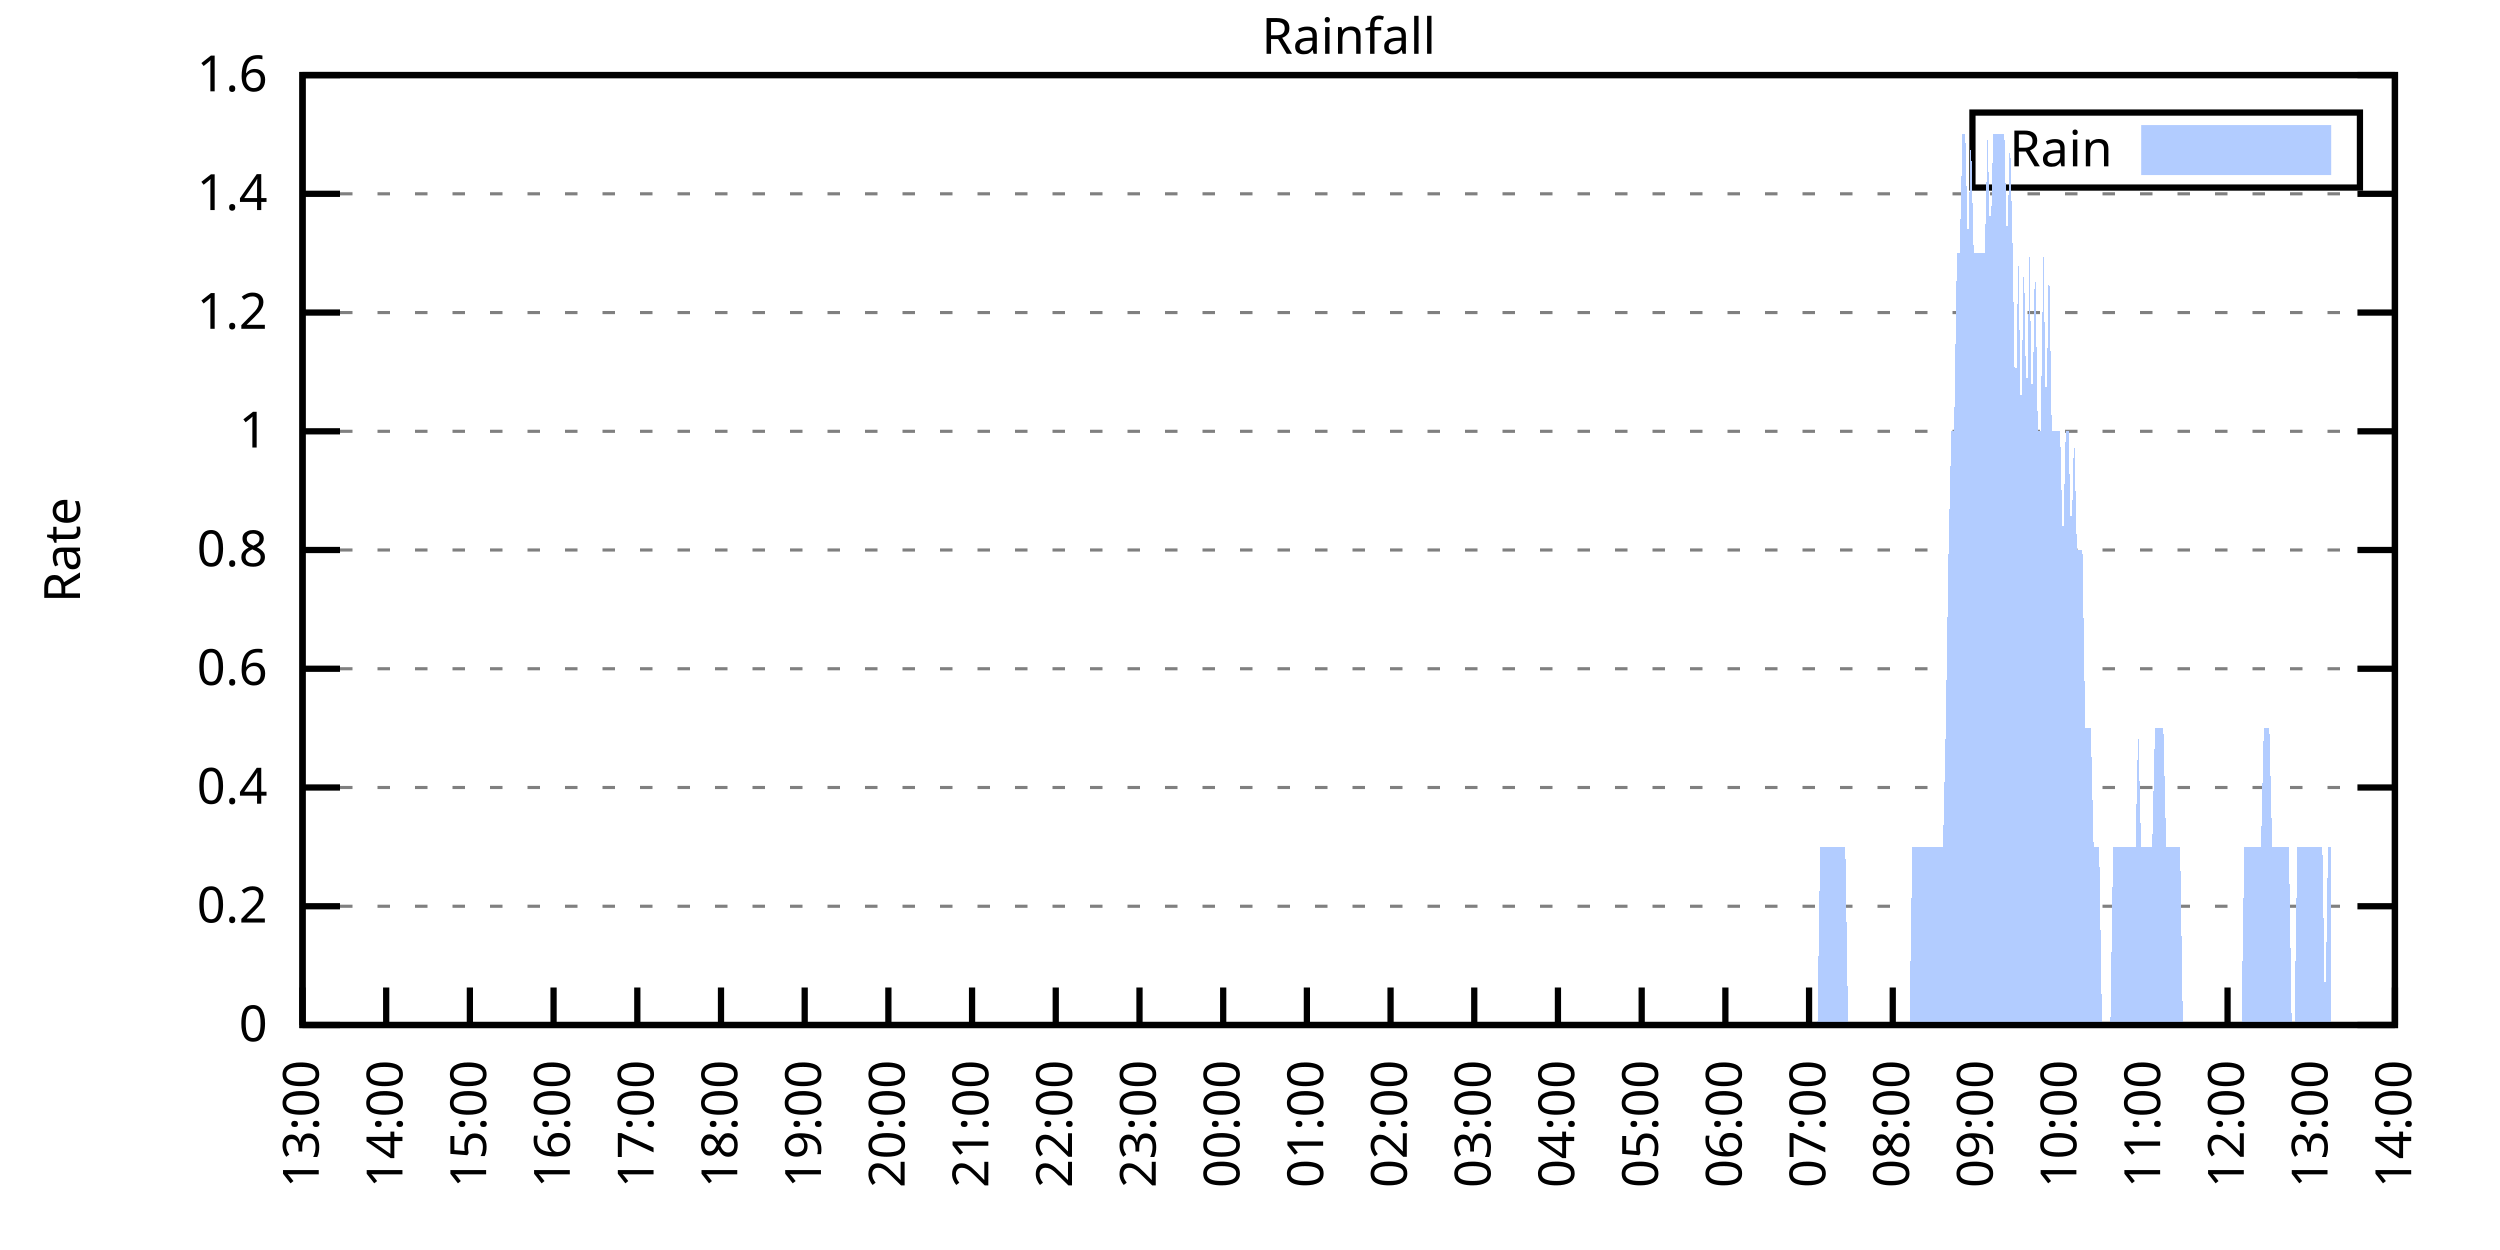
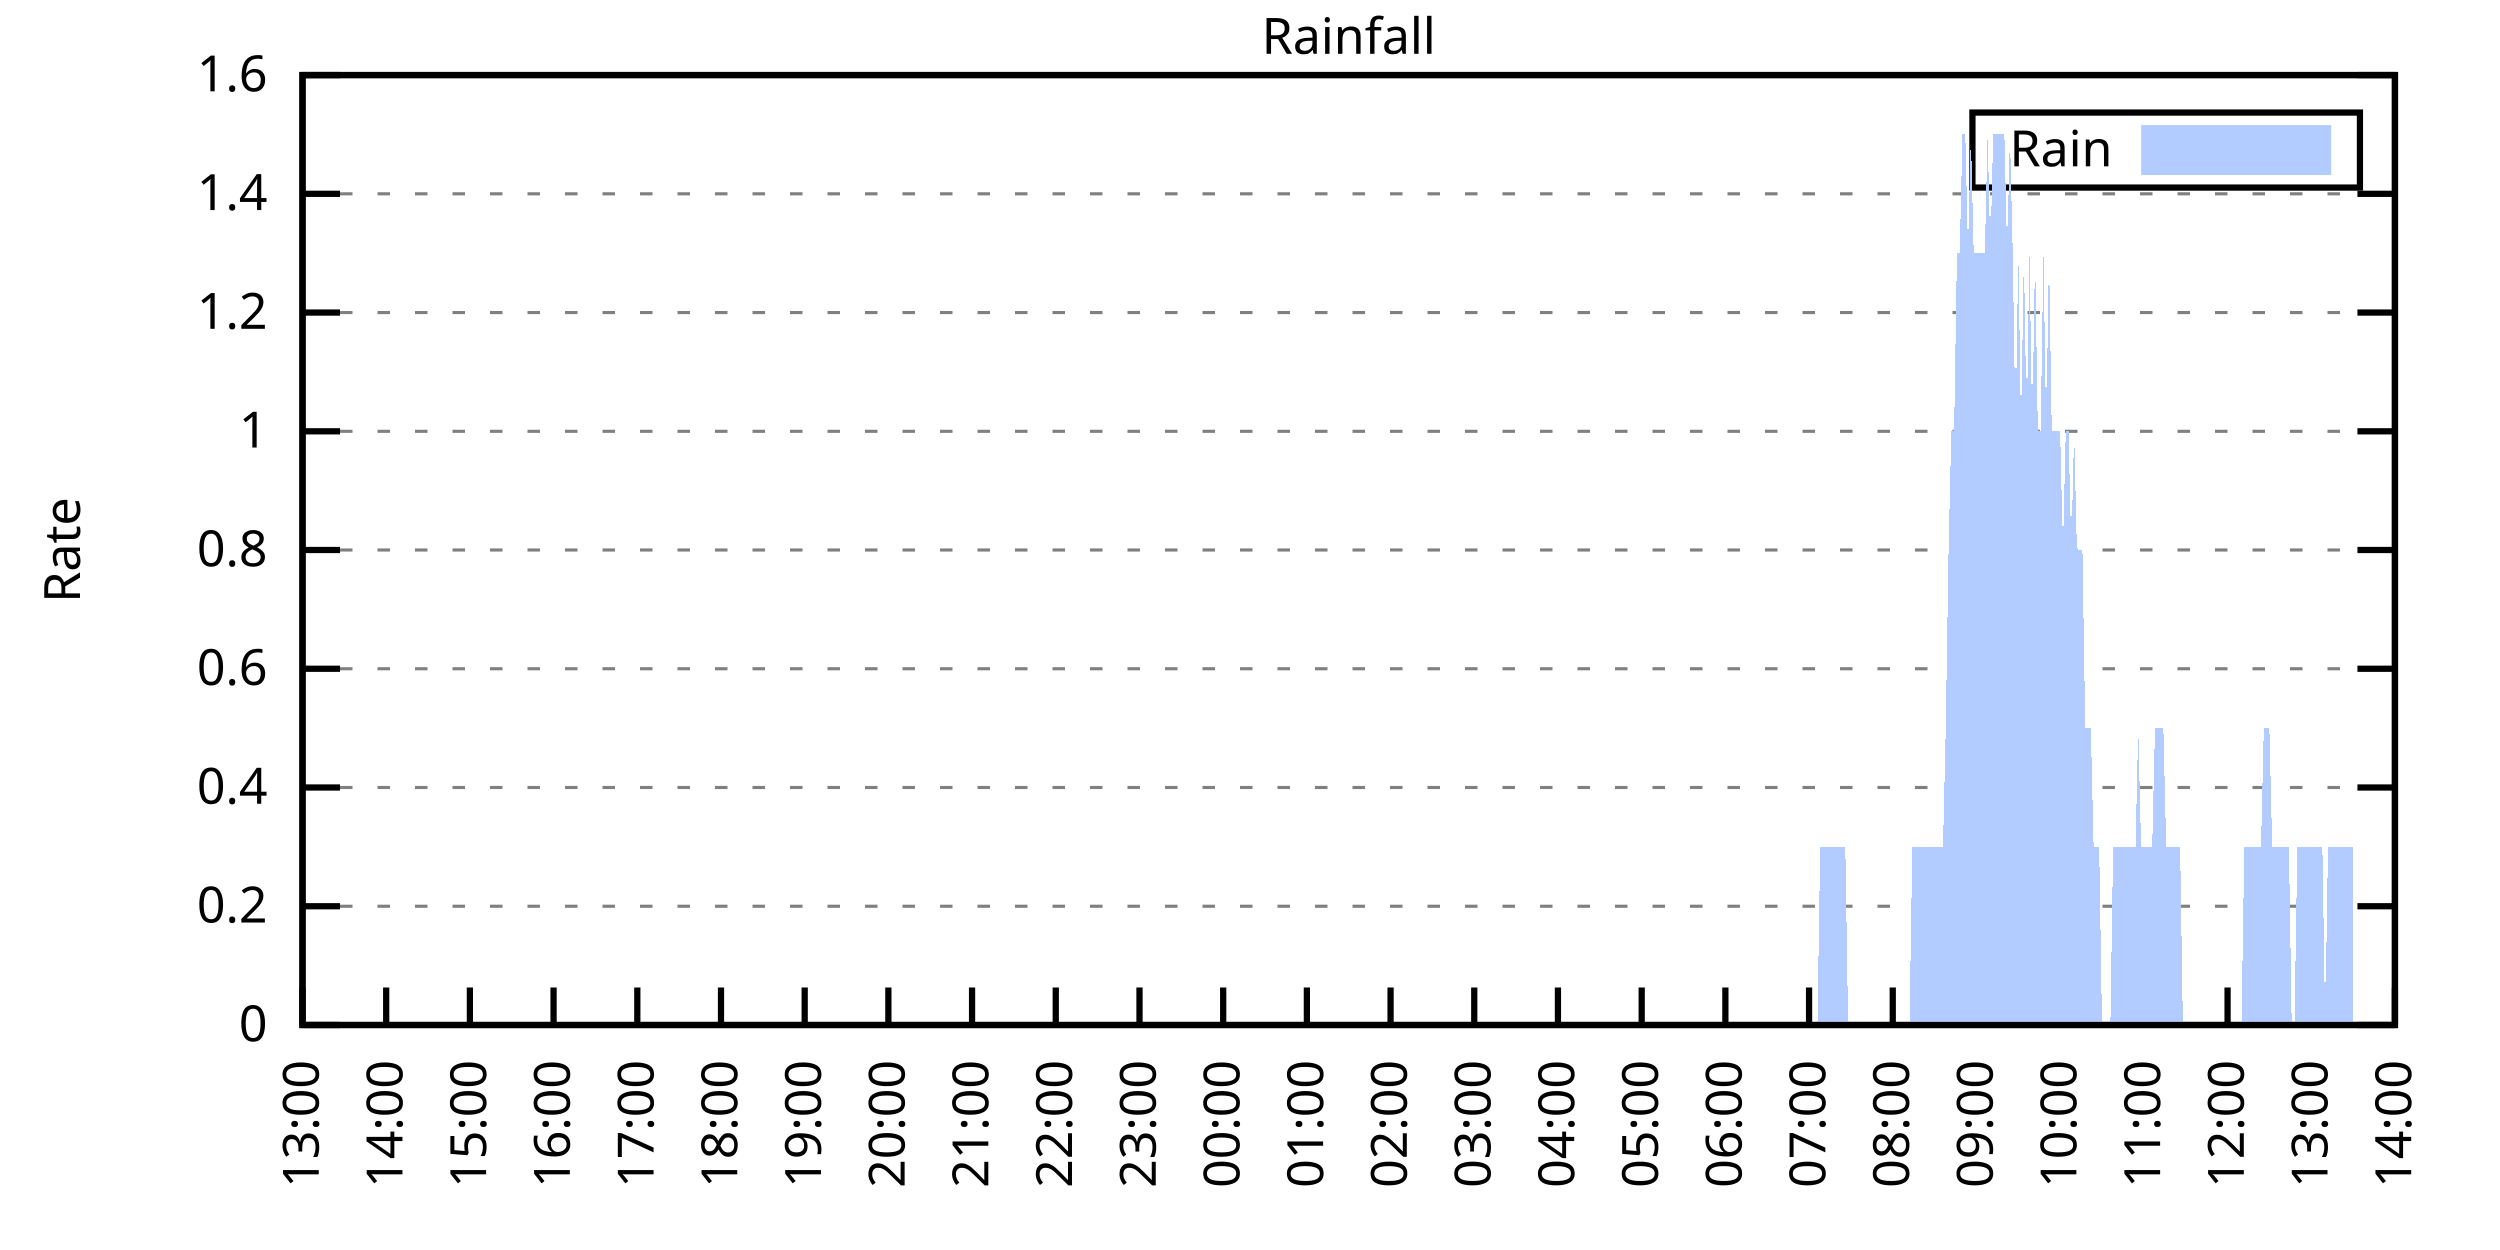
<svg xmlns="http://www.w3.org/2000/svg" xmlns:xlink="http://www.w3.org/1999/xlink" width="400" height="200" viewBox="0 0 400 200">
  <g id="gnuplot_canvas">
    <rect x="0" y="0" width="400" height="200" fill="none" />
    <defs>
      <circle id="gpDot" r="0.5" stroke-width="0.5" stroke="currentColor" />
      <path id="gpPt0" stroke-width="0.333" stroke="currentColor" d="M-1,0 h2 M0,-1 v2" />
      <path id="gpPt1" stroke-width="0.333" stroke="currentColor" d="M-1,-1 L1,1 M1,-1 L-1,1" />
      <path id="gpPt2" stroke-width="0.333" stroke="currentColor" d="M-1,0 L1,0 M0,-1 L0,1 M-1,-1 L1,1 M-1,1 L1,-1" />
      <rect id="gpPt3" stroke-width="0.333" stroke="currentColor" x="-1" y="-1" width="2" height="2" />
      <rect id="gpPt4" stroke-width="0.333" stroke="currentColor" fill="currentColor" x="-1" y="-1" width="2" height="2" />
      <circle id="gpPt5" stroke-width="0.333" stroke="currentColor" cx="0" cy="0" r="1" />
      <use xlink:href="#gpPt5" id="gpPt6" fill="currentColor" stroke="none" />
      <path id="gpPt7" stroke-width="0.333" stroke="currentColor" d="M0,-1.33 L-1.33,0.67 L1.33,0.67 z" />
      <use xlink:href="#gpPt7" id="gpPt8" fill="currentColor" stroke="none" />
      <use xlink:href="#gpPt7" id="gpPt9" stroke="currentColor" transform="rotate(180)" />
      <use xlink:href="#gpPt9" id="gpPt10" fill="currentColor" stroke="none" />
      <use xlink:href="#gpPt3" id="gpPt11" stroke="currentColor" transform="rotate(45)" />
      <use xlink:href="#gpPt11" id="gpPt12" fill="currentColor" stroke="none" />
      <path id="gpPt13" stroke-width="0.333" stroke="currentColor" d="M0,1.330 L1.265,0.411 L0.782,-1.067 L-0.782,-1.076 L-1.265,0.411 z" />
      <use xlink:href="#gpPt13" id="gpPt14" fill="currentColor" stroke="none" />
      <filter id="textbox" filterUnits="objectBoundingBox" x="0" y="0" height="1" width="1">
        <feFlood flood-color="white" flood-opacity="1" result="bgnd" />
        <feComposite in="SourceGraphic" in2="bgnd" operator="atop" />
      </filter>
      <filter id="greybox" filterUnits="objectBoundingBox" x="0" y="0" height="1" width="1">
        <feFlood flood-color="lightgrey" flood-opacity="1" result="grey" />
        <feComposite in="SourceGraphic" in2="grey" operator="atop" />
      </filter>
    </defs>
    <g fill="none" color="white" stroke="currentColor" stroke-width="1.00" stroke-linecap="butt" stroke-linejoin="miter">
</g>
    <g fill="none" color="black" stroke="currentColor" stroke-width="1.00" stroke-linecap="butt" stroke-linejoin="miter">
      <g stroke="none" shape-rendering="crispEdges">
        <polygon fill="rgb(255, 255, 255)" points="48.40,164.00 383.18,164.00 383.18,12.02 48.40,12.02 " />
      </g>
    </g>
    <g fill="none" color="black" stroke="currentColor" stroke-width="1.00" stroke-linecap="butt" stroke-linejoin="miter">
</g>
    <g fill="none" color="black" stroke="black" stroke-width="0.50" stroke-linecap="butt" stroke-linejoin="miter">
</g>
    <g fill="none" color="gray" stroke="currentColor" stroke-width="0.50" stroke-linecap="butt" stroke-linejoin="miter">
      <path stroke="gray" stroke-dasharray="2,4" class="gridline" d="M48.40,164.00 L383.19,164.00  " />
    </g>
    <g fill="none" color="gray" stroke="gray" stroke-width="1.00" stroke-linecap="butt" stroke-linejoin="miter">
</g>
    <g fill="none" color="black" stroke="currentColor" stroke-width="1.00" stroke-linecap="butt" stroke-linejoin="miter">
      <path stroke="black" d="M48.40,164.00 L54.40,164.00 M383.19,164.00 L377.19,164.00  " />
      <g transform="translate(42.80,166.60)" stroke="none" fill="black" font-family="Sans" font-size="8.00" text-anchor="end">
        <text>
          <tspan font-family="Sans"> 0</tspan>
        </text>
      </g>
    </g>
    <g fill="none" color="black" stroke="currentColor" stroke-width="1.00" stroke-linecap="butt" stroke-linejoin="miter">
</g>
    <g fill="none" color="black" stroke="black" stroke-width="0.50" stroke-linecap="butt" stroke-linejoin="miter">
</g>
    <g fill="none" color="gray" stroke="currentColor" stroke-width="0.50" stroke-linecap="butt" stroke-linejoin="miter">
      <path stroke="gray" stroke-dasharray="2,4" class="gridline" d="M48.40,145.00 L383.19,145.00  " />
    </g>
    <g fill="none" color="gray" stroke="gray" stroke-width="1.00" stroke-linecap="butt" stroke-linejoin="miter">
</g>
    <g fill="none" color="black" stroke="currentColor" stroke-width="1.00" stroke-linecap="butt" stroke-linejoin="miter">
      <path stroke="black" d="M48.40,145.00 L54.40,145.00 M383.19,145.00 L377.19,145.00  " />
      <g transform="translate(42.80,147.60)" stroke="none" fill="black" font-family="Sans" font-size="8.00" text-anchor="end">
        <text>
          <tspan font-family="Sans"> 0.2</tspan>
        </text>
      </g>
    </g>
    <g fill="none" color="black" stroke="currentColor" stroke-width="1.00" stroke-linecap="butt" stroke-linejoin="miter">
</g>
    <g fill="none" color="black" stroke="black" stroke-width="0.50" stroke-linecap="butt" stroke-linejoin="miter">
</g>
    <g fill="none" color="gray" stroke="currentColor" stroke-width="0.50" stroke-linecap="butt" stroke-linejoin="miter">
      <path stroke="gray" stroke-dasharray="2,4" class="gridline" d="M48.40,126.00 L383.19,126.00  " />
    </g>
    <g fill="none" color="gray" stroke="gray" stroke-width="1.00" stroke-linecap="butt" stroke-linejoin="miter">
</g>
    <g fill="none" color="black" stroke="currentColor" stroke-width="1.00" stroke-linecap="butt" stroke-linejoin="miter">
      <path stroke="black" d="M48.40,126.00 L54.40,126.00 M383.19,126.00 L377.19,126.00  " />
      <g transform="translate(42.80,128.60)" stroke="none" fill="black" font-family="Sans" font-size="8.00" text-anchor="end">
        <text>
          <tspan font-family="Sans"> 0.4</tspan>
        </text>
      </g>
    </g>
    <g fill="none" color="black" stroke="currentColor" stroke-width="1.00" stroke-linecap="butt" stroke-linejoin="miter">
</g>
    <g fill="none" color="black" stroke="black" stroke-width="0.50" stroke-linecap="butt" stroke-linejoin="miter">
</g>
    <g fill="none" color="gray" stroke="currentColor" stroke-width="0.50" stroke-linecap="butt" stroke-linejoin="miter">
      <path stroke="gray" stroke-dasharray="2,4" class="gridline" d="M48.40,107.00 L383.19,107.00  " />
    </g>
    <g fill="none" color="gray" stroke="gray" stroke-width="1.00" stroke-linecap="butt" stroke-linejoin="miter">
</g>
    <g fill="none" color="black" stroke="currentColor" stroke-width="1.00" stroke-linecap="butt" stroke-linejoin="miter">
      <path stroke="black" d="M48.40,107.00 L54.40,107.00 M383.19,107.00 L377.19,107.00  " />
      <g transform="translate(42.80,109.60)" stroke="none" fill="black" font-family="Sans" font-size="8.00" text-anchor="end">
        <text>
          <tspan font-family="Sans"> 0.6</tspan>
        </text>
      </g>
    </g>
    <g fill="none" color="black" stroke="currentColor" stroke-width="1.00" stroke-linecap="butt" stroke-linejoin="miter">
</g>
    <g fill="none" color="black" stroke="black" stroke-width="0.50" stroke-linecap="butt" stroke-linejoin="miter">
</g>
    <g fill="none" color="gray" stroke="currentColor" stroke-width="0.50" stroke-linecap="butt" stroke-linejoin="miter">
      <path stroke="gray" stroke-dasharray="2,4" class="gridline" d="M48.40,88.00 L383.19,88.00  " />
    </g>
    <g fill="none" color="gray" stroke="gray" stroke-width="1.00" stroke-linecap="butt" stroke-linejoin="miter">
</g>
    <g fill="none" color="black" stroke="currentColor" stroke-width="1.00" stroke-linecap="butt" stroke-linejoin="miter">
      <path stroke="black" d="M48.40,88.00 L54.40,88.00 M383.19,88.00 L377.19,88.00  " />
      <g transform="translate(42.80,90.60)" stroke="none" fill="black" font-family="Sans" font-size="8.00" text-anchor="end">
        <text>
          <tspan font-family="Sans"> 0.8</tspan>
        </text>
      </g>
    </g>
    <g fill="none" color="black" stroke="currentColor" stroke-width="1.00" stroke-linecap="butt" stroke-linejoin="miter">
</g>
    <g fill="none" color="black" stroke="black" stroke-width="0.50" stroke-linecap="butt" stroke-linejoin="miter">
</g>
    <g fill="none" color="gray" stroke="currentColor" stroke-width="0.50" stroke-linecap="butt" stroke-linejoin="miter">
      <path stroke="gray" stroke-dasharray="2,4" class="gridline" d="M48.40,69.01 L383.19,69.01  " />
    </g>
    <g fill="none" color="gray" stroke="gray" stroke-width="1.00" stroke-linecap="butt" stroke-linejoin="miter">
</g>
    <g fill="none" color="black" stroke="currentColor" stroke-width="1.00" stroke-linecap="butt" stroke-linejoin="miter">
      <path stroke="black" d="M48.40,69.01 L54.40,69.01 M383.19,69.01 L377.19,69.01  " />
      <g transform="translate(42.80,71.61)" stroke="none" fill="black" font-family="Sans" font-size="8.00" text-anchor="end">
        <text>
          <tspan font-family="Sans"> 1</tspan>
        </text>
      </g>
    </g>
    <g fill="none" color="black" stroke="currentColor" stroke-width="1.00" stroke-linecap="butt" stroke-linejoin="miter">
</g>
    <g fill="none" color="black" stroke="black" stroke-width="0.50" stroke-linecap="butt" stroke-linejoin="miter">
</g>
    <g fill="none" color="gray" stroke="currentColor" stroke-width="0.50" stroke-linecap="butt" stroke-linejoin="miter">
      <path stroke="gray" stroke-dasharray="2,4" class="gridline" d="M48.40,50.01 L383.19,50.01  " />
    </g>
    <g fill="none" color="gray" stroke="gray" stroke-width="1.00" stroke-linecap="butt" stroke-linejoin="miter">
</g>
    <g fill="none" color="black" stroke="currentColor" stroke-width="1.00" stroke-linecap="butt" stroke-linejoin="miter">
      <path stroke="black" d="M48.40,50.01 L54.40,50.01 M383.19,50.01 L377.19,50.01  " />
      <g transform="translate(42.80,52.61)" stroke="none" fill="black" font-family="Sans" font-size="8.00" text-anchor="end">
        <text>
          <tspan font-family="Sans"> 1.2</tspan>
        </text>
      </g>
    </g>
    <g fill="none" color="black" stroke="currentColor" stroke-width="1.00" stroke-linecap="butt" stroke-linejoin="miter">
</g>
    <g fill="none" color="black" stroke="black" stroke-width="0.50" stroke-linecap="butt" stroke-linejoin="miter">
</g>
    <g fill="none" color="gray" stroke="currentColor" stroke-width="0.50" stroke-linecap="butt" stroke-linejoin="miter">
      <path stroke="gray" stroke-dasharray="2,4" class="gridline" d="M48.40,31.01 L383.19,31.01  " />
    </g>
    <g fill="none" color="gray" stroke="gray" stroke-width="1.00" stroke-linecap="butt" stroke-linejoin="miter">
</g>
    <g fill="none" color="black" stroke="currentColor" stroke-width="1.00" stroke-linecap="butt" stroke-linejoin="miter">
      <path stroke="black" d="M48.40,31.01 L54.40,31.01 M383.19,31.01 L377.19,31.01  " />
      <g transform="translate(42.80,33.61)" stroke="none" fill="black" font-family="Sans" font-size="8.00" text-anchor="end">
        <text>
          <tspan font-family="Sans"> 1.4</tspan>
        </text>
      </g>
    </g>
    <g fill="none" color="black" stroke="currentColor" stroke-width="1.00" stroke-linecap="butt" stroke-linejoin="miter">
</g>
    <g fill="none" color="black" stroke="black" stroke-width="0.50" stroke-linecap="butt" stroke-linejoin="miter">
</g>
    <g fill="none" color="gray" stroke="currentColor" stroke-width="0.50" stroke-linecap="butt" stroke-linejoin="miter">
      <path stroke="gray" stroke-dasharray="2,4" class="gridline" d="M48.40,12.01 L383.19,12.01  " />
    </g>
    <g fill="none" color="gray" stroke="gray" stroke-width="1.00" stroke-linecap="butt" stroke-linejoin="miter">
</g>
    <g fill="none" color="black" stroke="currentColor" stroke-width="1.00" stroke-linecap="butt" stroke-linejoin="miter">
      <path stroke="black" d="M48.40,12.01 L54.40,12.01 M383.19,12.01 L377.19,12.01  " />
      <g transform="translate(42.80,14.61)" stroke="none" fill="black" font-family="Sans" font-size="8.00" text-anchor="end">
        <text>
          <tspan font-family="Sans"> 1.6</tspan>
        </text>
      </g>
    </g>
    <g fill="none" color="black" stroke="currentColor" stroke-width="1.00" stroke-linecap="butt" stroke-linejoin="miter">
      <path stroke="black" d="M48.40,164.00 L48.40,158.00  " />
      <g transform="translate(51.00,169.60) rotate(270.00)" stroke="none" fill="black" font-family="Sans" font-size="8.00" text-anchor="end">
        <text>
          <tspan font-family="Sans">13:00</tspan>
        </text>
      </g>
    </g>
    <g fill="none" color="black" stroke="currentColor" stroke-width="1.00" stroke-linecap="butt" stroke-linejoin="miter">
      <path stroke="black" d="M61.79,164.00 L61.79,158.00  " />
      <g transform="translate(64.39,169.60) rotate(270.00)" stroke="none" fill="black" font-family="Sans" font-size="8.00" text-anchor="end">
        <text>
          <tspan font-family="Sans">14:00</tspan>
        </text>
      </g>
    </g>
    <g fill="none" color="black" stroke="currentColor" stroke-width="1.00" stroke-linecap="butt" stroke-linejoin="miter">
      <path stroke="black" d="M75.18,164.00 L75.18,158.00  " />
      <g transform="translate(77.78,169.60) rotate(270.00)" stroke="none" fill="black" font-family="Sans" font-size="8.00" text-anchor="end">
        <text>
          <tspan font-family="Sans">15:00</tspan>
        </text>
      </g>
    </g>
    <g fill="none" color="black" stroke="currentColor" stroke-width="1.00" stroke-linecap="butt" stroke-linejoin="miter">
      <path stroke="black" d="M88.57,164.00 L88.57,158.00  " />
      <g transform="translate(91.17,169.60) rotate(270.00)" stroke="none" fill="black" font-family="Sans" font-size="8.00" text-anchor="end">
        <text>
          <tspan font-family="Sans">16:00</tspan>
        </text>
      </g>
    </g>
    <g fill="none" color="black" stroke="currentColor" stroke-width="1.00" stroke-linecap="butt" stroke-linejoin="miter">
      <path stroke="black" d="M101.97,164.00 L101.97,158.00  " />
      <g transform="translate(104.57,169.60) rotate(270.00)" stroke="none" fill="black" font-family="Sans" font-size="8.00" text-anchor="end">
        <text>
          <tspan font-family="Sans">17:00</tspan>
        </text>
      </g>
    </g>
    <g fill="none" color="black" stroke="currentColor" stroke-width="1.00" stroke-linecap="butt" stroke-linejoin="miter">
      <path stroke="black" d="M115.36,164.00 L115.36,158.00  " />
      <g transform="translate(117.96,169.60) rotate(270.00)" stroke="none" fill="black" font-family="Sans" font-size="8.00" text-anchor="end">
        <text>
          <tspan font-family="Sans">18:00</tspan>
        </text>
      </g>
    </g>
    <g fill="none" color="black" stroke="currentColor" stroke-width="1.00" stroke-linecap="butt" stroke-linejoin="miter">
      <path stroke="black" d="M128.75,164.00 L128.75,158.00  " />
      <g transform="translate(131.35,169.60) rotate(270.00)" stroke="none" fill="black" font-family="Sans" font-size="8.00" text-anchor="end">
        <text>
          <tspan font-family="Sans">19:00</tspan>
        </text>
      </g>
    </g>
    <g fill="none" color="black" stroke="currentColor" stroke-width="1.00" stroke-linecap="butt" stroke-linejoin="miter">
      <path stroke="black" d="M142.14,164.00 L142.14,158.00  " />
      <g transform="translate(144.74,169.60) rotate(270.00)" stroke="none" fill="black" font-family="Sans" font-size="8.00" text-anchor="end">
        <text>
          <tspan font-family="Sans">20:00</tspan>
        </text>
      </g>
    </g>
    <g fill="none" color="black" stroke="currentColor" stroke-width="1.00" stroke-linecap="butt" stroke-linejoin="miter">
      <path stroke="black" d="M155.53,164.00 L155.53,158.00  " />
      <g transform="translate(158.13,169.60) rotate(270.00)" stroke="none" fill="black" font-family="Sans" font-size="8.00" text-anchor="end">
        <text>
          <tspan font-family="Sans">21:00</tspan>
        </text>
      </g>
    </g>
    <g fill="none" color="black" stroke="currentColor" stroke-width="1.00" stroke-linecap="butt" stroke-linejoin="miter">
      <path stroke="black" d="M168.92,164.00 L168.92,158.00  " />
      <g transform="translate(171.52,169.60) rotate(270.00)" stroke="none" fill="black" font-family="Sans" font-size="8.00" text-anchor="end">
        <text>
          <tspan font-family="Sans">22:00</tspan>
        </text>
      </g>
    </g>
    <g fill="none" color="black" stroke="currentColor" stroke-width="1.00" stroke-linecap="butt" stroke-linejoin="miter">
      <path stroke="black" d="M182.32,164.00 L182.32,158.00  " />
      <g transform="translate(184.92,169.60) rotate(270.00)" stroke="none" fill="black" font-family="Sans" font-size="8.00" text-anchor="end">
        <text>
          <tspan font-family="Sans">23:00</tspan>
        </text>
      </g>
    </g>
    <g fill="none" color="black" stroke="currentColor" stroke-width="1.00" stroke-linecap="butt" stroke-linejoin="miter">
      <path stroke="black" d="M195.71,164.00 L195.71,158.00  " />
      <g transform="translate(198.31,169.60) rotate(270.00)" stroke="none" fill="black" font-family="Sans" font-size="8.00" text-anchor="end">
        <text>
          <tspan font-family="Sans">00:00</tspan>
        </text>
      </g>
    </g>
    <g fill="none" color="black" stroke="currentColor" stroke-width="1.00" stroke-linecap="butt" stroke-linejoin="miter">
      <path stroke="black" d="M209.10,164.00 L209.10,158.00  " />
      <g transform="translate(211.70,169.60) rotate(270.00)" stroke="none" fill="black" font-family="Sans" font-size="8.00" text-anchor="end">
        <text>
          <tspan font-family="Sans">01:00</tspan>
        </text>
      </g>
    </g>
    <g fill="none" color="black" stroke="currentColor" stroke-width="1.00" stroke-linecap="butt" stroke-linejoin="miter">
      <path stroke="black" d="M222.49,164.00 L222.49,158.00  " />
      <g transform="translate(225.09,169.60) rotate(270.00)" stroke="none" fill="black" font-family="Sans" font-size="8.00" text-anchor="end">
        <text>
          <tspan font-family="Sans">02:00</tspan>
        </text>
      </g>
    </g>
    <g fill="none" color="black" stroke="currentColor" stroke-width="1.00" stroke-linecap="butt" stroke-linejoin="miter">
      <path stroke="black" d="M235.88,164.00 L235.88,158.00  " />
      <g transform="translate(238.48,169.60) rotate(270.00)" stroke="none" fill="black" font-family="Sans" font-size="8.00" text-anchor="end">
        <text>
          <tspan font-family="Sans">03:00</tspan>
        </text>
      </g>
    </g>
    <g fill="none" color="black" stroke="currentColor" stroke-width="1.00" stroke-linecap="butt" stroke-linejoin="miter">
      <path stroke="black" d="M249.27,164.00 L249.27,158.00  " />
      <g transform="translate(251.87,169.60) rotate(270.00)" stroke="none" fill="black" font-family="Sans" font-size="8.00" text-anchor="end">
        <text>
          <tspan font-family="Sans">04:00</tspan>
        </text>
      </g>
    </g>
    <g fill="none" color="black" stroke="currentColor" stroke-width="1.00" stroke-linecap="butt" stroke-linejoin="miter">
      <path stroke="black" d="M262.67,164.00 L262.67,158.00  " />
      <g transform="translate(265.27,169.60) rotate(270.00)" stroke="none" fill="black" font-family="Sans" font-size="8.00" text-anchor="end">
        <text>
          <tspan font-family="Sans">05:00</tspan>
        </text>
      </g>
    </g>
    <g fill="none" color="black" stroke="currentColor" stroke-width="1.00" stroke-linecap="butt" stroke-linejoin="miter">
      <path stroke="black" d="M276.06,164.00 L276.06,158.00  " />
      <g transform="translate(278.66,169.60) rotate(270.00)" stroke="none" fill="black" font-family="Sans" font-size="8.00" text-anchor="end">
        <text>
          <tspan font-family="Sans">06:00</tspan>
        </text>
      </g>
    </g>
    <g fill="none" color="black" stroke="currentColor" stroke-width="1.00" stroke-linecap="butt" stroke-linejoin="miter">
      <path stroke="black" d="M289.45,164.00 L289.45,158.00  " />
      <g transform="translate(292.05,169.60) rotate(270.00)" stroke="none" fill="black" font-family="Sans" font-size="8.00" text-anchor="end">
        <text>
          <tspan font-family="Sans">07:00</tspan>
        </text>
      </g>
    </g>
    <g fill="none" color="black" stroke="currentColor" stroke-width="1.00" stroke-linecap="butt" stroke-linejoin="miter">
      <path stroke="black" d="M302.84,164.00 L302.84,158.00  " />
      <g transform="translate(305.44,169.60) rotate(270.00)" stroke="none" fill="black" font-family="Sans" font-size="8.00" text-anchor="end">
        <text>
          <tspan font-family="Sans">08:00</tspan>
        </text>
      </g>
    </g>
    <g fill="none" color="black" stroke="currentColor" stroke-width="1.00" stroke-linecap="butt" stroke-linejoin="miter">
      <path stroke="black" d="M316.23,164.00 L316.23,158.00  " />
      <g transform="translate(318.83,169.60) rotate(270.00)" stroke="none" fill="black" font-family="Sans" font-size="8.00" text-anchor="end">
        <text>
          <tspan font-family="Sans">09:00</tspan>
        </text>
      </g>
    </g>
    <g fill="none" color="black" stroke="currentColor" stroke-width="1.00" stroke-linecap="butt" stroke-linejoin="miter">
      <path stroke="black" d="M329.62,164.00 L329.62,158.00  " />
      <g transform="translate(332.22,169.60) rotate(270.00)" stroke="none" fill="black" font-family="Sans" font-size="8.00" text-anchor="end">
        <text>
          <tspan font-family="Sans">10:00</tspan>
        </text>
      </g>
    </g>
    <g fill="none" color="black" stroke="currentColor" stroke-width="1.00" stroke-linecap="butt" stroke-linejoin="miter">
      <path stroke="black" d="M343.02,164.00 L343.02,158.00  " />
      <g transform="translate(345.62,169.60) rotate(270.00)" stroke="none" fill="black" font-family="Sans" font-size="8.00" text-anchor="end">
        <text>
          <tspan font-family="Sans">11:00</tspan>
        </text>
      </g>
    </g>
    <g fill="none" color="black" stroke="currentColor" stroke-width="1.00" stroke-linecap="butt" stroke-linejoin="miter">
      <path stroke="black" d="M356.41,164.00 L356.41,158.00  " />
      <g transform="translate(359.01,169.60) rotate(270.00)" stroke="none" fill="black" font-family="Sans" font-size="8.00" text-anchor="end">
        <text>
          <tspan font-family="Sans">12:00</tspan>
        </text>
      </g>
    </g>
    <g fill="none" color="black" stroke="currentColor" stroke-width="1.00" stroke-linecap="butt" stroke-linejoin="miter">
      <path stroke="black" d="M369.80,164.00 L369.80,158.00  " />
      <g transform="translate(372.40,169.60) rotate(270.00)" stroke="none" fill="black" font-family="Sans" font-size="8.00" text-anchor="end">
        <text>
          <tspan font-family="Sans">13:00</tspan>
        </text>
      </g>
    </g>
    <g fill="none" color="black" stroke="currentColor" stroke-width="1.00" stroke-linecap="butt" stroke-linejoin="miter">
      <path stroke="black" d="M383.19,164.00 L383.19,158.00  " />
      <g transform="translate(385.79,169.60) rotate(270.00)" stroke="none" fill="black" font-family="Sans" font-size="8.00" text-anchor="end">
        <text>
          <tspan font-family="Sans">14:00</tspan>
        </text>
      </g>
    </g>
    <g fill="none" color="black" stroke="currentColor" stroke-width="1.00" stroke-linecap="butt" stroke-linejoin="miter">
</g>
    <g fill="none" color="black" stroke="currentColor" stroke-width="1.00" stroke-linecap="butt" stroke-linejoin="miter">
      <path stroke="black" d="M48.40,12.01 L48.40,164.00 L383.19,164.00 L383.19,12.01 L48.40,12.01 Z  " />
    </g>
    <g fill="none" color="black" stroke="currentColor" stroke-width="1.00" stroke-linecap="butt" stroke-linejoin="miter">
</g>
    <g fill="none" color="black" stroke="currentColor" stroke-width="1.00" stroke-linecap="butt" stroke-linejoin="miter">
      <path stroke="black" d="M315.59,30.01 L315.59,18.01 L377.59,18.01 L377.59,30.01 L315.59,30.01 Z  " />
    </g>
    <g id="Rainfall_plot_1">
      <g fill="none" color="white" stroke="black" stroke-width="2.00" stroke-linecap="butt" stroke-linejoin="miter">
</g>
      <g fill="none" color="black" stroke="currentColor" stroke-width="2.00" stroke-linecap="butt" stroke-linejoin="miter">
        <g transform="translate(337.99,26.61)" stroke="none" fill="black" font-family="Sans" font-size="8.00" text-anchor="end">
          <text>
            <tspan font-family="Sans">Rain</tspan>
          </text>
        </g>
      </g>
      <g fill="none" color="black" stroke="currentColor" stroke-width="2.00" stroke-linecap="butt" stroke-linejoin="miter">
        <g stroke="none" shape-rendering="crispEdges">
          <polygon fill="rgb(178, 204, 255)" points="343.59,27.01 371.99,27.01 371.99,21.01 343.59,21.01 " />
        </g>
        <path stroke="rgb(178, 204, 255)" d="M343.59,27.01 L371.99,27.01 L371.99,21.01 L343.59,21.01 L343.59,27.01 Z  " />
      </g>
      <g fill="none" color="black" stroke="currentColor" stroke-width="2.00" stroke-linecap="butt" stroke-linejoin="miter">
        <g stroke="none" shape-rendering="crispEdges">
-           <polygon fill="rgb(178, 204, 255)" points="51.97,164.00 52.42,164.00 52.86,164.00 53.31,164.00 53.76,164.00 54.20,164.00 54.65,164.00 55.10,164.00 55.54,164.00 55.99,164.00 56.43,164.00 56.88,164.00 57.33,164.00 57.77,164.00 58.22,164.00 58.67,164.00 59.11,164.00 59.56,164.00 60.01,164.00 60.45,164.00 60.90,164.00 61.35,164.00 61.79,164.00 62.24,164.00 62.68,164.00 63.13,164.00 63.58,164.00 64.02,164.00 64.47,164.00 64.92,164.00 65.36,164.00 65.81,164.00 66.26,164.00 66.70,164.00 67.15,164.00 67.59,164.00 68.04,164.00 68.49,164.00 68.93,164.00 69.38,164.00 69.83,164.00 70.27,164.00 70.72,164.00 71.17,164.00 71.61,164.00 72.06,164.00 72.50,164.00 72.95,164.00 73.40,164.00 73.84,164.00 74.29,164.00 74.74,164.00 75.18,164.00 75.63,164.00 76.08,164.00 76.52,164.00 76.97,164.00 77.42,164.00 77.86,164.00 78.31,164.00 78.75,164.00 79.20,164.00 79.65,164.00 80.09,164.00 80.54,164.00 80.99,164.00 81.43,164.00 81.88,164.00 82.33,164.00 82.77,164.00 83.22,164.00 83.66,164.00 84.11,164.00 84.56,164.00 85.00,164.00 85.45,164.00 85.90,164.00 86.34,164.00 86.79,164.00 87.24,164.00 87.68,164.00 88.13,164.00 88.57,164.00 89.02,164.00 89.47,164.00 89.91,164.00 90.36,164.00 90.81,164.00 91.25,164.00 91.70,164.00 92.15,164.00 92.59,164.00 93.04,164.00 93.49,164.00 93.93,164.00 94.38,164.00 94.82,164.00 95.27,164.00 95.72,164.00 96.16,164.00 96.61,164.00 97.06,164.00 97.50,164.00 97.95,164.00 98.40,164.00 98.84,164.00 99.29,164.00 99.73,164.00 100.18,164.00 100.63,164.00 101.07,164.00 101.52,164.00 101.97,164.00 102.41,164.00 102.86,164.00 103.31,164.00 103.75,164.00 104.20,164.00 104.64,164.00 105.09,164.00 105.54,164.00 105.98,164.00 106.43,164.00 106.88,164.00 107.32,164.00 107.77,164.00 108.22,164.00 108.66,164.00 109.11,164.00 109.55,164.00 110.00,164.00 110.45,164.00 110.89,164.00 111.34,164.00 111.79,164.00 112.23,164.00 112.68,164.00 113.13,164.00 113.57,164.00 114.02,164.00 114.47,164.00 114.91,164.00 115.36,164.00 115.80,164.00 116.25,164.00 116.70,164.00 117.14,164.00 117.59,164.00 118.04,164.00 118.48,164.00 118.93,164.00 119.38,164.00 119.82,164.00 120.27,164.00 120.71,164.00 121.16,164.00 121.61,164.00 122.05,164.00 122.50,164.00 122.95,164.00 123.39,164.00 123.84,164.00 124.29,164.00 124.73,164.00 125.18,164.00 125.62,164.00 126.07,164.00 126.52,164.00 126.96,164.00 127.41,164.00 127.86,164.00 128.30,164.00 128.75,164.00 129.20,164.00 129.64,164.00 130.09,164.00 130.54,164.00 130.98,164.00 131.43,164.00 131.87,164.00 132.32,164.00 132.77,164.00 133.21,164.00 133.66,164.00 134.11,164.00 134.55,164.00 135.00,164.00 135.45,164.00 135.89,164.00 136.34,164.00 136.78,164.00 137.23,164.00 137.68,164.00 138.12,164.00 138.57,164.00 139.02,164.00 139.46,164.00 139.91,164.00 140.36,164.00 140.80,164.00 141.25,164.00 141.69,164.00 142.14,164.00 142.59,164.00 143.03,164.00 143.48,164.00 143.93,164.00 144.37,164.00 144.82,164.00 145.27,164.00 145.71,164.00 146.16,164.00 146.61,164.00 147.05,164.00 147.50,164.00 147.94,164.00 148.39,164.00 148.84,164.00 149.28,164.00 149.73,164.00 150.18,164.00 150.62,164.00 151.07,164.00 151.52,164.00 151.96,164.00 152.41,164.00 152.85,164.00 153.30,164.00 153.75,164.00 154.19,164.00 154.64,164.00 155.09,164.00 155.53,164.00 155.98,164.00 156.43,164.00 156.87,164.00 157.32,164.00 157.76,164.00 158.21,164.00 158.66,164.00 159.10,164.00 159.55,164.00 160.00,164.00 160.44,164.00 160.89,164.00 161.34,164.00 161.78,164.00 162.23,164.00 162.67,164.00 163.12,164.00 163.57,164.00 164.01,164.00 164.46,164.00 164.91,164.00 165.35,164.00 165.80,164.00 166.25,164.00 166.69,164.00 167.14,164.00 167.59,164.00 168.03,164.00 168.48,164.00 168.92,164.00 169.37,164.00 169.82,164.00 170.26,164.00 170.71,164.00 171.16,164.00 171.60,164.00 172.05,164.00 172.50,164.00 172.94,164.00 173.39,164.00 173.83,164.00 174.28,164.00 174.73,164.00 175.17,164.00 175.62,164.00 176.07,164.00 176.51,164.00 176.96,164.00 177.41,164.00 177.85,164.00 178.30,164.00 178.74,164.00 179.19,164.00 179.64,164.00 180.08,164.00 180.53,164.00 180.98,164.00 181.42,164.00 181.87,164.00 182.32,164.00 182.76,164.00 183.21,164.00 183.66,164.00 184.10,164.00 184.55,164.00 184.99,164.00 185.44,164.00 185.89,164.00 186.33,164.00 186.78,164.00 187.23,164.00 187.67,164.00 188.12,164.00 188.57,164.00 189.01,164.00 189.46,164.00 189.90,164.00 190.35,164.00 190.80,164.00 191.24,164.00 191.69,164.00 192.14,164.00 192.58,164.00 193.03,164.00 193.48,164.00 193.92,164.00 194.37,164.00 194.81,164.00 195.26,164.00 195.71,164.00 196.15,164.00 196.60,164.00 197.05,164.00 197.49,164.00 197.94,164.00 198.39,164.00 198.83,164.00 199.28,164.00 199.73,164.00 200.17,164.00 200.62,164.00 201.06,164.00 201.51,164.00 201.96,164.00 202.40,164.00 202.85,164.00 203.30,164.00 203.74,164.00 204.19,164.00 204.64,164.00 205.08,164.00 205.53,164.00 205.97,164.00 206.42,164.00 206.87,164.00 207.31,164.00 207.76,164.00 208.21,164.00 208.65,164.00 209.10,164.00 209.55,164.00 209.99,164.00 210.44,164.00 210.88,164.00 211.33,164.00 211.78,164.00 212.22,164.00 212.67,164.00 213.12,164.00 213.56,164.00 214.01,164.00 214.46,164.00 214.90,164.00 215.35,164.00 215.80,164.00 216.24,164.00 216.69,164.00 217.13,164.00 217.58,164.00 218.03,164.00 218.47,164.00 218.92,164.00 219.37,164.00 219.81,164.00 220.26,164.00 220.71,164.00 221.15,164.00 221.60,164.00 222.04,164.00 222.49,164.00 222.94,164.00 223.38,164.00 223.83,164.00 224.28,164.00 224.72,164.00 225.17,164.00 225.62,164.00 226.06,164.00 226.51,164.00 226.95,164.00 227.40,164.00 227.85,164.00 228.29,164.00 228.74,164.00 229.19,164.00 229.63,164.00 230.08,164.00 230.53,164.00 230.97,164.00 231.42,164.00 231.86,164.00 232.31,164.00 232.76,164.00 233.20,164.00 233.65,164.00 234.10,164.00 234.54,164.00 234.99,164.00 235.44,164.00 235.88,164.00 236.33,164.00 236.78,164.00 237.22,164.00 237.67,164.00 238.11,164.00 238.56,164.00 239.01,164.00 239.45,164.00 239.90,164.00 240.35,164.00 240.79,164.00 241.24,164.00 241.69,164.00 242.13,164.00 242.58,164.00 243.02,164.00 243.47,164.00 243.92,164.00 244.36,164.00 244.81,164.00 245.26,164.00 245.70,164.00 246.15,164.00 246.60,164.00 247.04,164.00 247.49,164.00 247.93,164.00 248.38,164.00 248.83,164.00 249.27,164.00 249.72,164.00 250.17,164.00 250.61,164.00 251.06,164.00 251.51,164.00 251.95,164.00 252.40,164.00 252.85,164.00 253.29,164.00 253.74,164.00 254.18,164.00 254.63,164.00 255.08,164.00 255.52,164.00 255.97,164.00 256.42,164.00 256.86,164.00 257.31,164.00 257.76,164.00 258.20,164.00 258.65,164.00 259.09,164.00 259.54,164.00 259.99,164.00 260.43,164.00 260.88,164.00 261.33,164.00 261.77,164.00 262.22,164.00 262.67,164.00 263.11,164.00 263.56,164.00 264.00,164.00 264.45,164.00 264.90,164.00 265.34,164.00 265.79,164.00 266.24,164.00 266.68,164.00 267.13,164.00 267.58,164.00 268.02,164.00 268.47,164.00 268.92,164.00 269.36,164.00 269.81,164.00 270.25,164.00 270.70,164.00 271.15,164.00 271.59,164.00 272.04,164.00 272.49,164.00 272.93,164.00 273.38,164.00 273.83,164.00 274.27,164.00 274.72,164.00 275.16,164.00 275.61,164.00 276.06,164.00 276.50,164.00 276.95,164.00 277.40,164.00 277.84,164.00 278.29,164.00 278.74,164.00 279.18,164.00 279.63,164.00 280.07,164.00 280.52,164.00 280.97,164.00 281.41,164.00 281.86,164.00 282.31,164.00 282.75,164.00 283.20,164.00 283.65,164.00 284.09,164.00 284.54,164.00 284.98,164.00 285.43,164.00 285.88,164.00 286.32,164.00 286.77,164.00 287.22,164.00 287.66,164.00 288.11,164.00 288.56,164.00 289.00,164.00 289.45,164.00 289.90,164.00 290.34,164.00 290.79,164.00 291.23,135.50 291.68,135.50 292.13,135.50 292.57,135.50 293.02,135.50 293.47,135.50 293.91,135.50 294.36,135.50 294.81,135.50 295.25,135.50 295.70,164.00 296.14,164.00 296.59,164.00 297.04,164.00 297.48,164.00 297.93,164.00 298.38,164.00 298.82,164.00 299.27,164.00 299.72,164.00 300.16,164.00 300.61,164.00 301.05,164.00 301.50,164.00 301.95,164.00 302.39,164.00 302.84,164.00 303.29,164.00 303.73,164.00 304.18,164.00 304.63,164.00 305.07,164.00 305.52,164.00 305.97,135.50 306.41,135.50 306.86,135.50 307.30,135.50 307.75,135.50 308.20,135.50 308.64,135.50 309.09,135.50 309.54,135.50 309.98,135.50 310.43,135.50 310.88,135.50 311.32,116.50 311.77,88.00 312.21,69.01 312.66,69.01 313.11,40.51 313.55,40.51 314.00,21.51 314.45,21.51 314.89,40.51 315.34,21.51 315.79,40.51 316.23,40.51 316.68,40.51 317.12,40.51 317.57,40.51 318.02,21.51 318.46,40.51 318.91,21.51 319.36,21.51 319.80,21.51 320.25,21.51 320.70,21.51 321.14,40.51 321.59,21.51 322.04,40.51 322.48,69.01 322.93,40.51 323.37,69.01 323.82,40.51 324.27,69.01 324.71,40.51 325.16,69.01 325.61,40.51 326.05,69.01 326.50,69.01 326.95,40.51 327.39,69.01 327.84,40.51 328.28,69.01 328.73,69.01 329.18,69.01 329.62,69.01 330.07,88.00 330.52,69.01 330.96,69.01 331.41,88.00 331.86,69.01 332.30,88.00 332.75,88.00 333.19,88.00 333.64,116.50 334.09,116.50 334.53,116.50 334.98,135.50 335.43,135.50 335.87,135.50 336.32,164.00 336.77,164.00 337.21,164.00 337.66,164.00 338.10,135.50 338.55,135.50 339.00,135.50 339.44,135.50 339.89,135.50 340.34,135.50 340.78,135.50 341.23,135.50 341.68,135.50 342.12,116.50 342.57,135.50 343.02,135.50 343.46,135.50 343.91,135.50 344.35,135.50 344.80,116.50 345.25,116.50 345.69,116.50 346.14,116.50 346.59,135.50 347.03,135.50 347.48,135.50 347.93,135.50 348.37,135.50 348.82,135.50 349.26,164.00 349.71,164.00 350.16,164.00 350.60,164.00 351.05,164.00 351.50,164.00 351.94,164.00 352.39,164.00 352.84,164.00 353.28,164.00 353.73,164.00 354.17,164.00 354.62,164.00 355.07,164.00 355.51,164.00 355.96,164.00 356.41,164.00 356.85,164.00 357.30,164.00 357.75,164.00 358.19,164.00 358.64,164.00 359.09,135.50 359.53,135.50 359.98,135.50 360.42,135.50 360.87,135.50 361.32,135.50 361.76,135.50 362.21,116.50 362.66,116.50 363.10,116.50 363.55,135.50 364.00,135.50 364.44,135.50 364.89,135.50 365.33,135.50 365.78,135.50 366.23,135.50 366.67,164.00 367.12,164.00 367.57,135.50 368.01,135.50 368.46,135.50 368.91,135.50 369.35,135.50 369.80,135.50 370.24,135.50 370.69,135.50 371.14,135.50 371.58,135.50 372.03,164.00 372.48,135.50 372.92,135.50 372.92,164.00 51.97,164.00 " />
+           <polygon fill="rgb(178, 204, 255)" points="55.54,164.00 55.99,164.00 56.43,164.00 56.88,164.00 57.33,164.00 57.77,164.00 58.22,164.00 58.67,164.00 59.11,164.00 59.56,164.00 60.01,164.00 60.45,164.00 60.90,164.00 61.35,164.00 61.79,164.00 62.24,164.00 62.68,164.00 63.13,164.00 63.58,164.00 64.02,164.00 64.47,164.00 64.92,164.00 65.36,164.00 65.81,164.00 66.26,164.00 66.70,164.00 67.15,164.00 67.59,164.00 68.04,164.00 68.49,164.00 68.93,164.00 69.38,164.00 69.83,164.00 70.27,164.00 70.72,164.00 71.17,164.00 71.61,164.00 72.06,164.00 72.50,164.00 72.95,164.00 73.40,164.00 73.84,164.00 74.29,164.00 74.74,164.00 75.18,164.00 75.63,164.00 76.08,164.00 76.52,164.00 76.97,164.00 77.42,164.00 77.86,164.00 78.31,164.00 78.75,164.00 79.20,164.00 79.65,164.00 80.09,164.00 80.54,164.00 80.99,164.00 81.43,164.00 81.88,164.00 82.33,164.00 82.77,164.00 83.22,164.00 83.66,164.00 84.11,164.00 84.56,164.00 85.00,164.00 85.45,164.00 85.90,164.00 86.34,164.00 86.79,164.00 87.24,164.00 87.68,164.00 88.13,164.00 88.57,164.00 89.02,164.00 89.47,164.00 89.91,164.00 90.36,164.00 90.81,164.00 91.25,164.00 91.70,164.00 92.15,164.00 92.59,164.00 93.04,164.00 93.49,164.00 93.93,164.00 94.38,164.00 94.82,164.00 95.27,164.00 95.72,164.00 96.16,164.00 96.61,164.00 97.06,164.00 97.50,164.00 97.95,164.00 98.40,164.00 98.84,164.00 99.29,164.00 99.73,164.00 100.18,164.00 100.63,164.00 101.07,164.00 101.52,164.00 101.97,164.00 102.41,164.00 102.86,164.00 103.31,164.00 103.75,164.00 104.20,164.00 104.64,164.00 105.09,164.00 105.54,164.00 105.98,164.00 106.43,164.00 106.88,164.00 107.32,164.00 107.77,164.00 108.22,164.00 108.66,164.00 109.11,164.00 109.55,164.00 110.00,164.00 110.45,164.00 110.89,164.00 111.34,164.00 111.79,164.00 112.23,164.00 112.68,164.00 113.13,164.00 113.57,164.00 114.02,164.00 114.47,164.00 114.91,164.00 115.36,164.00 115.80,164.00 116.25,164.00 116.70,164.00 117.14,164.00 117.59,164.00 118.04,164.00 118.48,164.00 118.93,164.00 119.38,164.00 119.82,164.00 120.27,164.00 120.71,164.00 121.16,164.00 121.61,164.00 122.05,164.00 122.50,164.00 122.95,164.00 123.39,164.00 123.84,164.00 124.29,164.00 124.73,164.00 125.18,164.00 125.62,164.00 126.07,164.00 126.52,164.00 126.96,164.00 127.41,164.00 127.86,164.00 128.30,164.00 128.75,164.00 129.20,164.00 129.64,164.00 130.09,164.00 130.54,164.00 130.98,164.00 131.43,164.00 131.87,164.00 132.32,164.00 132.77,164.00 133.21,164.00 133.66,164.00 134.11,164.00 134.55,164.00 135.00,164.00 135.45,164.00 135.89,164.00 136.34,164.00 136.78,164.00 137.23,164.00 137.68,164.00 138.12,164.00 138.57,164.00 139.02,164.00 139.46,164.00 139.91,164.00 140.36,164.00 140.80,164.00 141.25,164.00 141.69,164.00 142.14,164.00 142.59,164.00 143.03,164.00 143.48,164.00 143.93,164.00 144.37,164.00 144.82,164.00 145.27,164.00 145.71,164.00 146.16,164.00 146.61,164.00 147.05,164.00 147.50,164.00 147.94,164.00 148.39,164.00 148.84,164.00 149.28,164.00 149.73,164.00 150.18,164.00 150.62,164.00 151.07,164.00 151.52,164.00 151.96,164.00 152.41,164.00 152.85,164.00 153.30,164.00 153.75,164.00 154.19,164.00 154.64,164.00 155.09,164.00 155.53,164.00 155.98,164.00 156.43,164.00 156.87,164.00 157.32,164.00 157.76,164.00 158.21,164.00 158.66,164.00 159.10,164.00 159.55,164.00 160.00,164.00 160.44,164.00 160.89,164.00 161.34,164.00 161.78,164.00 162.23,164.00 162.67,164.00 163.12,164.00 163.57,164.00 164.01,164.00 164.46,164.00 164.91,164.00 165.35,164.00 165.80,164.00 166.25,164.00 166.69,164.00 167.14,164.00 167.59,164.00 168.03,164.00 168.48,164.00 168.92,164.00 169.37,164.00 169.82,164.00 170.26,164.00 170.71,164.00 171.16,164.00 171.60,164.00 172.05,164.00 172.50,164.00 172.94,164.00 173.39,164.00 173.83,164.00 174.28,164.00 174.73,164.00 175.17,164.00 175.62,164.00 176.07,164.00 176.51,164.00 176.96,164.00 177.41,164.00 177.85,164.00 178.30,164.00 178.74,164.00 179.19,164.00 179.64,164.00 180.08,164.00 180.53,164.00 180.98,164.00 181.42,164.00 181.87,164.00 182.32,164.00 182.76,164.00 183.21,164.00 183.66,164.00 184.10,164.00 184.55,164.00 184.99,164.00 185.44,164.00 185.89,164.00 186.33,164.00 186.78,164.00 187.23,164.00 187.67,164.00 188.12,164.00 188.57,164.00 189.01,164.00 189.46,164.00 189.90,164.00 190.35,164.00 190.80,164.00 191.24,164.00 191.69,164.00 192.14,164.00 192.58,164.00 193.03,164.00 193.48,164.00 193.92,164.00 194.37,164.00 194.81,164.00 195.26,164.00 195.71,164.00 196.15,164.00 196.60,164.00 197.05,164.00 197.49,164.00 197.94,164.00 198.39,164.00 198.83,164.00 199.28,164.00 199.73,164.00 200.17,164.00 200.62,164.00 201.06,164.00 201.51,164.00 201.96,164.00 202.40,164.00 202.85,164.00 203.30,164.00 203.74,164.00 204.19,164.00 204.64,164.00 205.08,164.00 205.53,164.00 205.97,164.00 206.42,164.00 206.87,164.00 207.31,164.00 207.76,164.00 208.21,164.00 208.65,164.00 209.10,164.00 209.55,164.00 209.99,164.00 210.44,164.00 210.88,164.00 211.33,164.00 211.78,164.00 212.22,164.00 212.67,164.00 213.12,164.00 213.56,164.00 214.01,164.00 214.46,164.00 214.90,164.00 215.35,164.00 215.80,164.00 216.24,164.00 216.69,164.00 217.13,164.00 217.58,164.00 218.03,164.00 218.47,164.00 218.92,164.00 219.37,164.00 219.81,164.00 220.26,164.00 220.71,164.00 221.15,164.00 221.60,164.00 222.04,164.00 222.49,164.00 222.94,164.00 223.38,164.00 223.83,164.00 224.28,164.00 224.72,164.00 225.17,164.00 225.62,164.00 226.06,164.00 226.51,164.00 226.95,164.00 227.40,164.00 227.85,164.00 228.29,164.00 228.74,164.00 229.19,164.00 229.63,164.00 230.08,164.00 230.53,164.00 230.97,164.00 231.42,164.00 231.86,164.00 232.31,164.00 232.76,164.00 233.20,164.00 233.65,164.00 234.10,164.00 234.54,164.00 234.99,164.00 235.44,164.00 235.88,164.00 236.33,164.00 236.78,164.00 237.22,164.00 237.67,164.00 238.11,164.00 238.56,164.00 239.01,164.00 239.45,164.00 239.90,164.00 240.35,164.00 240.79,164.00 241.24,164.00 241.69,164.00 242.13,164.00 242.58,164.00 243.02,164.00 243.47,164.00 243.92,164.00 244.36,164.00 244.81,164.00 245.26,164.00 245.70,164.00 246.15,164.00 246.60,164.00 247.04,164.00 247.49,164.00 247.93,164.00 248.38,164.00 248.83,164.00 249.27,164.00 249.72,164.00 250.17,164.00 250.61,164.00 251.06,164.00 251.51,164.00 251.95,164.00 252.40,164.00 252.85,164.00 253.29,164.00 253.74,164.00 254.18,164.00 254.63,164.00 255.08,164.00 255.52,164.00 255.97,164.00 256.42,164.00 256.86,164.00 257.31,164.00 257.76,164.00 258.20,164.00 258.65,164.00 259.09,164.00 259.54,164.00 259.99,164.00 260.43,164.00 260.88,164.00 261.33,164.00 261.77,164.00 262.22,164.00 262.67,164.00 263.11,164.00 263.56,164.00 264.00,164.00 264.45,164.00 264.90,164.00 265.34,164.00 265.79,164.00 266.24,164.00 266.68,164.00 267.13,164.00 267.58,164.00 268.02,164.00 268.47,164.00 268.92,164.00 269.36,164.00 269.81,164.00 270.25,164.00 270.70,164.00 271.15,164.00 271.59,164.00 272.04,164.00 272.49,164.00 272.93,164.00 273.38,164.00 273.83,164.00 274.27,164.00 274.72,164.00 275.16,164.00 275.61,164.00 276.06,164.00 276.50,164.00 276.95,164.00 277.40,164.00 277.84,164.00 278.29,164.00 278.74,164.00 279.18,164.00 279.63,164.00 280.07,164.00 280.52,164.00 280.97,164.00 281.41,164.00 281.86,164.00 282.31,164.00 282.75,164.00 283.20,164.00 283.65,164.00 284.09,164.00 284.54,164.00 284.98,164.00 285.43,164.00 285.88,164.00 286.32,164.00 286.77,164.00 287.22,164.00 287.66,164.00 288.11,164.00 288.56,164.00 289.00,164.00 289.45,164.00 289.90,164.00 290.34,164.00 290.79,164.00 291.23,135.50 291.68,135.50 292.13,135.50 292.57,135.50 293.02,135.50 293.47,135.50 293.91,135.50 294.36,135.50 294.81,135.50 295.25,135.50 295.70,164.00 296.14,164.00 296.59,164.00 297.04,164.00 297.48,164.00 297.93,164.00 298.38,164.00 298.82,164.00 299.27,164.00 299.72,164.00 300.16,164.00 300.61,164.00 301.05,164.00 301.50,164.00 301.95,164.00 302.39,164.00 302.84,164.00 303.29,164.00 303.73,164.00 304.18,164.00 304.63,164.00 305.07,164.00 305.52,164.00 305.97,135.50 306.41,135.50 306.86,135.50 307.30,135.50 307.75,135.50 308.20,135.50 308.64,135.50 309.09,135.50 309.54,135.50 309.98,135.50 310.43,135.50 310.88,135.50 311.32,116.50 311.77,88.00 312.21,69.01 312.66,69.01 313.11,40.51 313.55,40.51 314.00,21.51 314.45,21.51 314.89,40.51 315.34,21.51 315.79,40.51 316.23,40.51 316.68,40.51 317.12,40.51 317.57,40.51 318.02,21.51 318.46,40.51 318.91,21.51 319.36,21.51 319.80,21.51 320.25,21.51 320.70,21.51 321.14,40.51 321.59,21.51 322.04,40.51 322.48,69.01 322.93,40.51 323.37,69.01 323.82,40.51 324.27,69.01 324.71,40.51 325.16,69.01 325.61,40.51 326.05,69.01 326.50,69.01 326.95,40.51 327.39,69.01 327.84,40.51 328.28,69.01 328.73,69.01 329.18,69.01 329.62,69.01 330.07,88.00 330.52,69.01 330.96,69.01 331.41,88.00 331.86,69.01 332.30,88.00 332.75,88.00 333.19,88.00 333.64,116.50 334.09,116.50 334.53,116.50 334.98,135.50 335.43,135.50 335.87,135.50 336.32,164.00 336.77,164.00 337.21,164.00 337.66,164.00 338.10,135.50 338.55,135.50 339.00,135.50 339.44,135.50 339.89,135.50 340.34,135.50 340.78,135.50 341.23,135.50 341.68,135.50 342.12,116.50 342.57,135.50 343.02,135.50 343.46,135.50 343.91,135.50 344.35,135.50 344.80,116.50 345.25,116.50 345.69,116.50 346.14,116.50 346.59,135.50 347.03,135.50 347.48,135.50 347.93,135.50 348.37,135.50 348.82,135.50 349.26,164.00 349.71,164.00 350.16,164.00 350.60,164.00 351.05,164.00 351.50,164.00 351.94,164.00 352.39,164.00 352.84,164.00 353.28,164.00 353.73,164.00 354.17,164.00 354.62,164.00 355.07,164.00 355.51,164.00 355.96,164.00 356.41,164.00 356.85,164.00 357.30,164.00 357.75,164.00 358.19,164.00 358.64,164.00 359.09,135.50 359.53,135.50 359.98,135.50 360.42,135.50 360.87,135.50 361.32,135.50 361.76,135.50 362.21,116.50 362.66,116.50 363.10,116.50 363.55,135.50 364.00,135.50 364.44,135.50 364.89,135.50 365.33,135.50 365.78,135.50 366.23,135.50 366.67,164.00 367.12,164.00 367.57,135.50 368.01,135.50 368.46,135.50 368.91,135.50 369.35,135.50 369.80,135.50 370.24,135.50 370.69,135.50 371.14,135.50 371.58,135.50 372.03,164.00 372.48,135.50 372.92,135.50 373.37,135.50 373.82,135.50 374.26,135.50 374.71,135.50 375.16,135.50 375.60,135.50 376.05,135.50 376.49,135.50 376.49,164.00 55.54,164.00 " />
        </g>
      </g>
    </g>
    <g fill="none" color="black" stroke="currentColor" stroke-width="2.00" stroke-linecap="butt" stroke-linejoin="miter">
</g>
    <g fill="none" color="black" stroke="black" stroke-width="1.00" stroke-linecap="butt" stroke-linejoin="miter">
</g>
    <g fill="none" color="black" stroke="currentColor" stroke-width="1.00" stroke-linecap="butt" stroke-linejoin="miter">
      <path stroke="black" d="M48.40,12.01 L48.40,164.00 L383.19,164.00 L383.19,12.01 L48.40,12.01 Z  " />
      <g transform="translate(12.80,88.01) rotate(270.00)" stroke="none" fill="black" font-family="Sans" font-size="8.00" text-anchor="middle">
        <text>
          <tspan font-family="Sans">Rate</tspan>
        </text>
      </g>
    </g>
    <g fill="none" color="black" stroke="currentColor" stroke-width="1.00" stroke-linecap="butt" stroke-linejoin="miter">
</g>
    <g fill="none" color="black" stroke="currentColor" stroke-width="1.00" stroke-linecap="butt" stroke-linejoin="miter">
      <g transform="translate(215.79,8.61)" stroke="none" fill="black" font-family="Sans" font-size="8.00" text-anchor="middle">
        <text>
          <tspan font-family="Sans">Rainfall</tspan>
        </text>
      </g>
    </g>
    <g fill="none" color="black" stroke="currentColor" stroke-width="1.00" stroke-linecap="butt" stroke-linejoin="miter">
</g>
  </g>
</svg>
